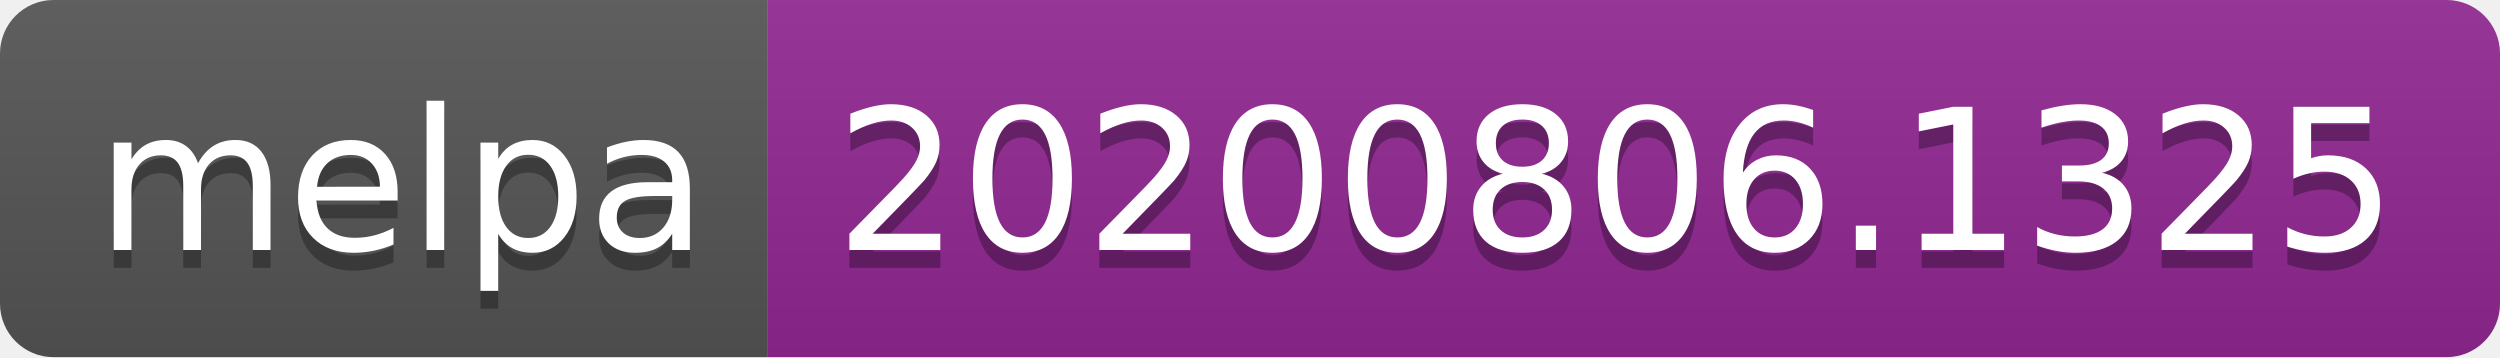
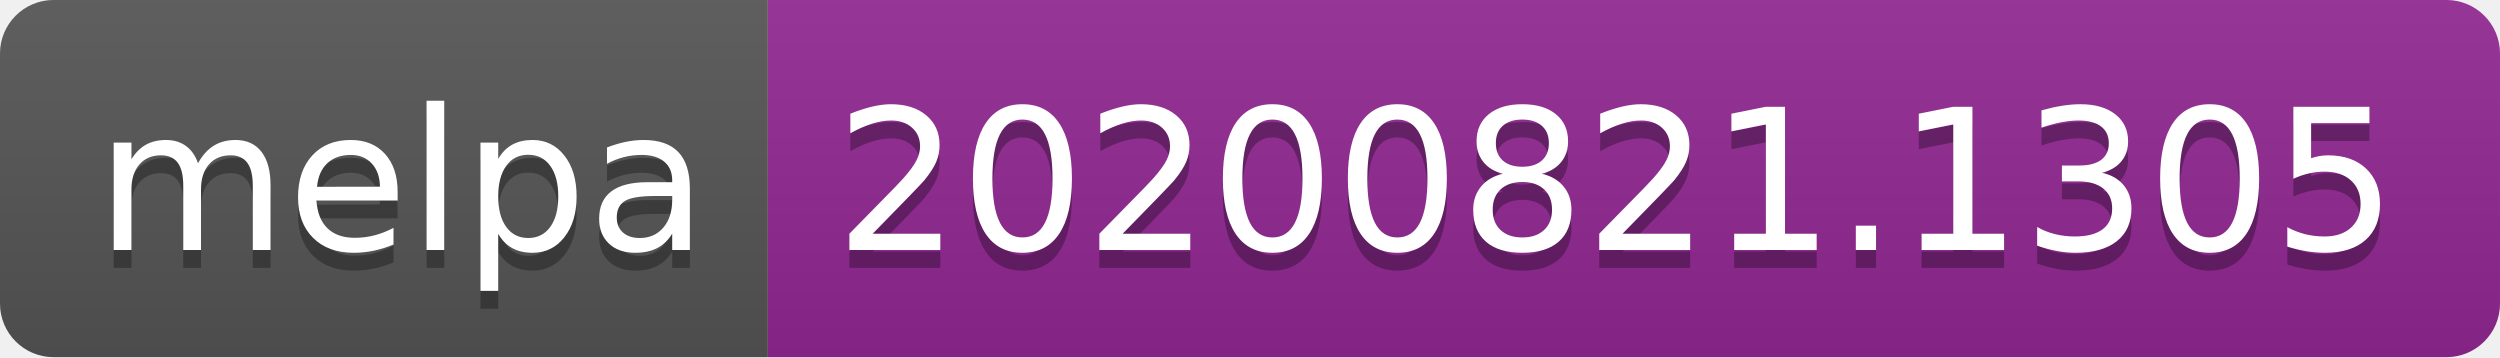
- <svg xmlns="http://www.w3.org/2000/svg" width="140" height="20" role="img" aria-label="melpa: 20200806.1325">
+ <svg xmlns="http://www.w3.org/2000/svg" width="140" height="20" role="img" aria-label="melpa: 20200821.1305">
  <linearGradient id="s" x2="0" y2="100%">
    <stop offset="0" stop-color="#bbb" stop-opacity=".1" />
    <stop offset="1" stop-opacity=".1" />
  </linearGradient>
  <clipPath id="r">
    <rect width="140" height="20" rx="3" fill="#fff" />
  </clipPath>
  <g clip-path="url(#r)">
    <rect width="43" height="20" fill="#555" />
    <rect x="43" width="97" height="20" fill="#922793" />
    <rect width="140" height="20" fill="url(#s)" />
  </g>
  <g fill="#fff" text-anchor="middle" font-family="Verdana,Geneva,DejaVu Sans,sans-serif" text-rendering="geometricPrecision" font-size="110">
    <text aria-hidden="true" x="225" y="150" fill="#010101" fill-opacity=".3" transform="scale(.1)" textLength="330">melpa</text>
    <text x="225" y="140" transform="scale(.1)" fill="#fff" textLength="330">melpa</text>
-     <text aria-hidden="true" x="905" y="150" fill="#010101" fill-opacity=".3" transform="scale(.1)" textLength="870">20200806.1325</text>
-     <text x="905" y="140" transform="scale(.1)" fill="#fff" textLength="870">20200806.1325</text>
+     <text aria-hidden="true" x="905" y="150" fill="#010101" fill-opacity=".3" transform="scale(.1)" textLength="870">20200821.1305</text>
+     <text x="905" y="140" transform="scale(.1)" fill="#fff" textLength="870">20200821.1305</text>
  </g>
</svg>
